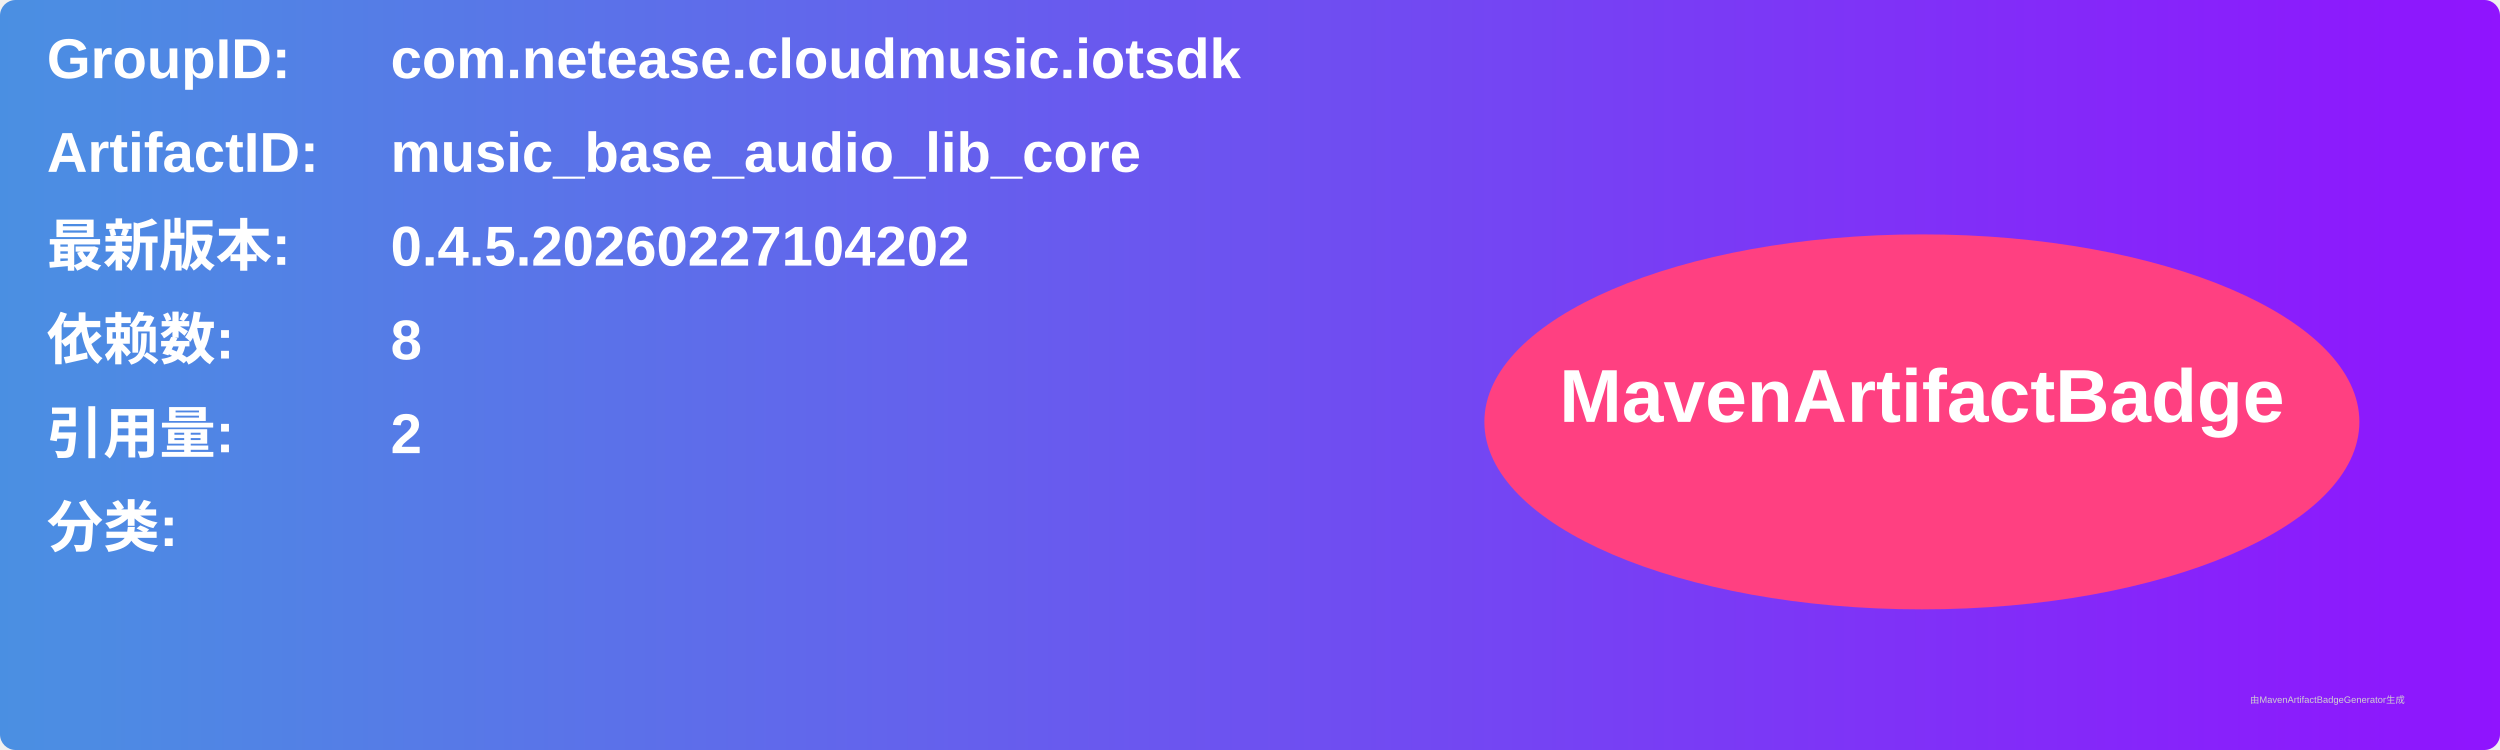
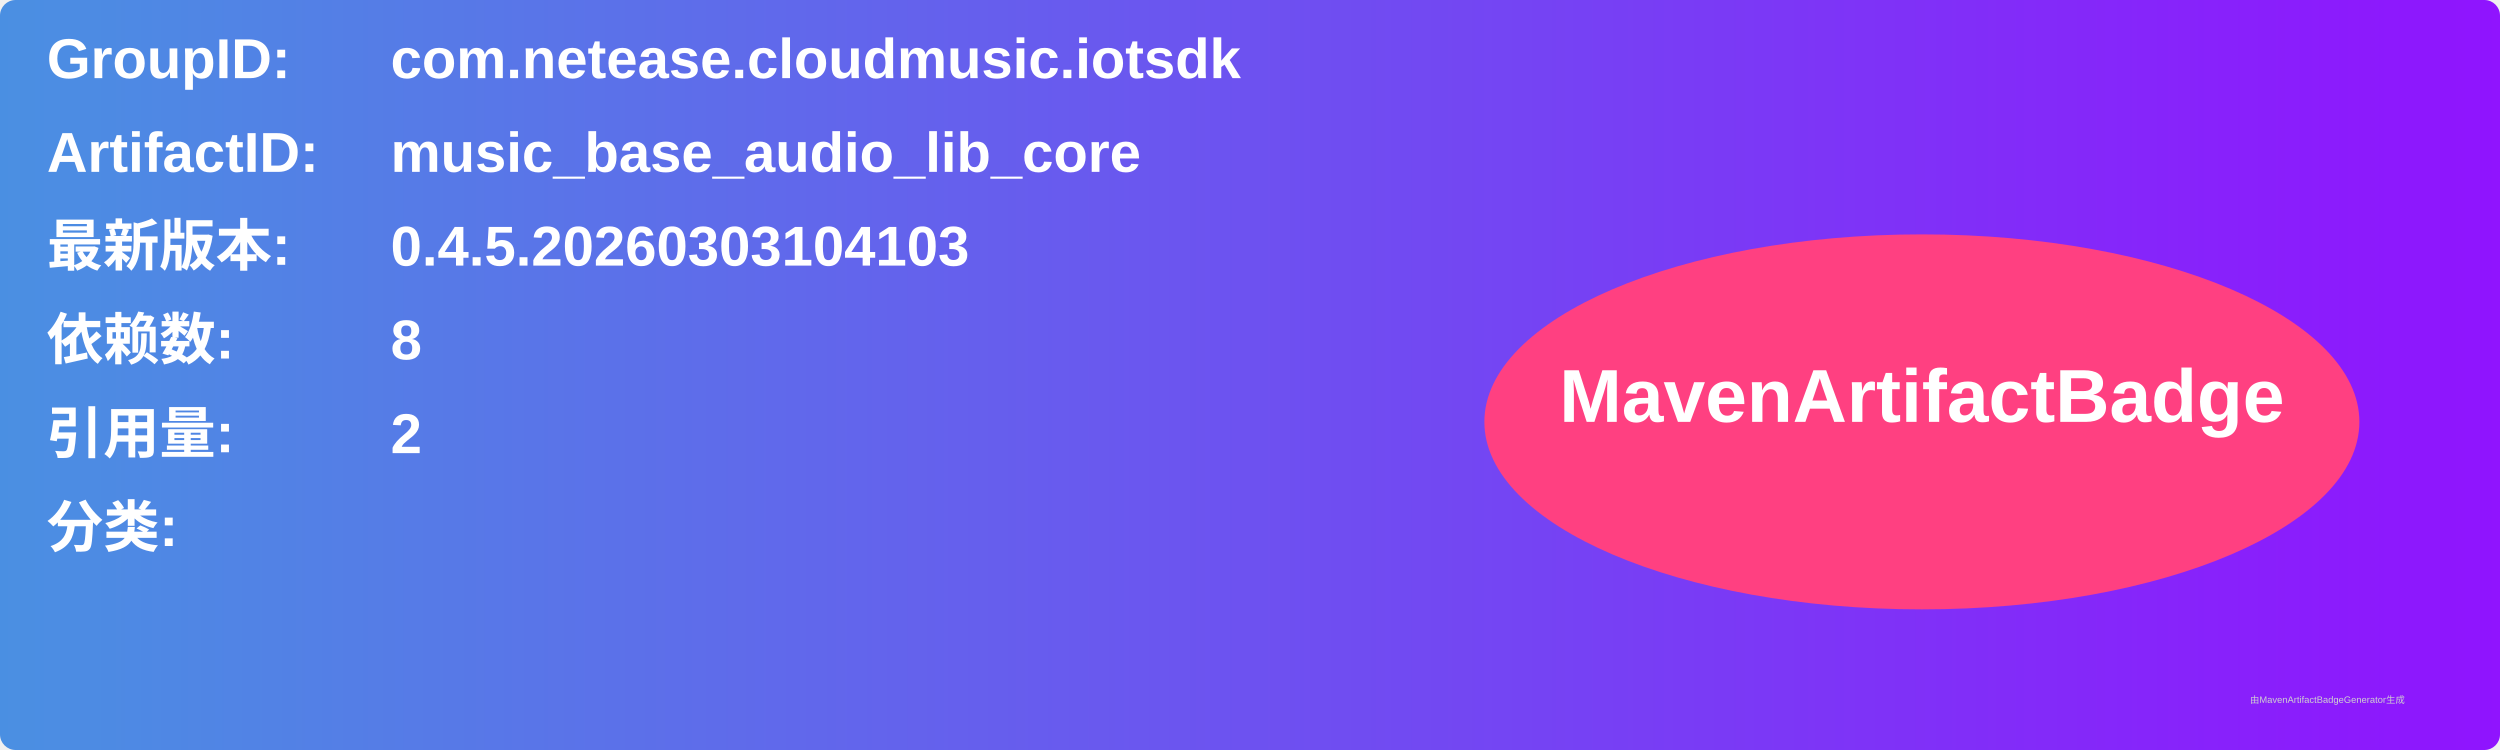
<svg xmlns="http://www.w3.org/2000/svg" width="800" height="240" viewBox="0 0 800 240">
  <linearGradient id="grad" x1="0%" y1="0%" x2="100%" y2="0%">
    <stop offset="0%" stop-color="#4a90e2" />
    <stop offset="100%" stop-color="#9013fe" />
  </linearGradient>
  <rect width="100%" height="100%" rx="5" ry="5" fill="url(#grad)" />
  <g transform="translate(15, 15)">
    <text x="0" y="10" font-family="Arial" font-size="18" fill="white" font-weight="bold" width="260">GroupID:</text>
    <text x="110" y="10" font-family="Arial" font-size="18" fill="white" font-weight="bold" width="460">com.netease.cloudmusic.iotsdk</text>
    <text x="0" y="40" font-family="Arial" font-size="18" fill="white" font-weight="bold" width="260">ArtifactID:</text>
    <text x="110" y="40" font-family="Arial" font-size="18" fill="white" font-weight="bold" width="460">music_base_audio_lib_core</text>
    <text x="0" y="70" font-family="Arial" font-size="18" fill="white" font-weight="bold">最新版本:</text>
    <text x="110" y="70" font-family="Arial" font-size="18" fill="white" font-weight="bold">
-       <tspan font-weight="bold">0.4.5.20260227104202</tspan>
+       <tspan font-weight="bold">0.4.5.20260303104103</tspan>
    </text>
    <text x="0" y="100" font-family="Arial" font-size="18" fill="white" font-weight="bold">依赖数: </text>
    <text x="110" y="100" font-family="Arial" font-size="18" fill="white">
      <tspan font-weight="bold">8</tspan>
    </text>
    <text x="0" y="130" font-family="Arial" font-size="18" fill="white" font-weight="bold">引用量: </text>
    <text x="110" y="130" font-family="Arial" font-size="18" fill="white">
      <tspan font-weight="bold">2</tspan>
    </text>
    <text x="0" y="160" font-family="Arial" font-size="18" fill="white" font-weight="bold">分类:</text>
    <text x="10" y="190" font-family="Arial" font-size="10" fill="white">
      <tspan font-weight="bold" />
    </text>
    <ellipse cx="600" cy="120" rx="140" ry="60" fill="#ff4081" />
    <text x="600" y="120" text-anchor="middle" font-family="Arial" font-size="24" fill="white" font-weight="bold">MavenArtifactBadge</text>
  </g>
  <text x="720" y="225" font-family="Arial" font-size="3" fill="#d0d0d0">由MavenArtifactBadgeGenerator生成</text>
</svg>
